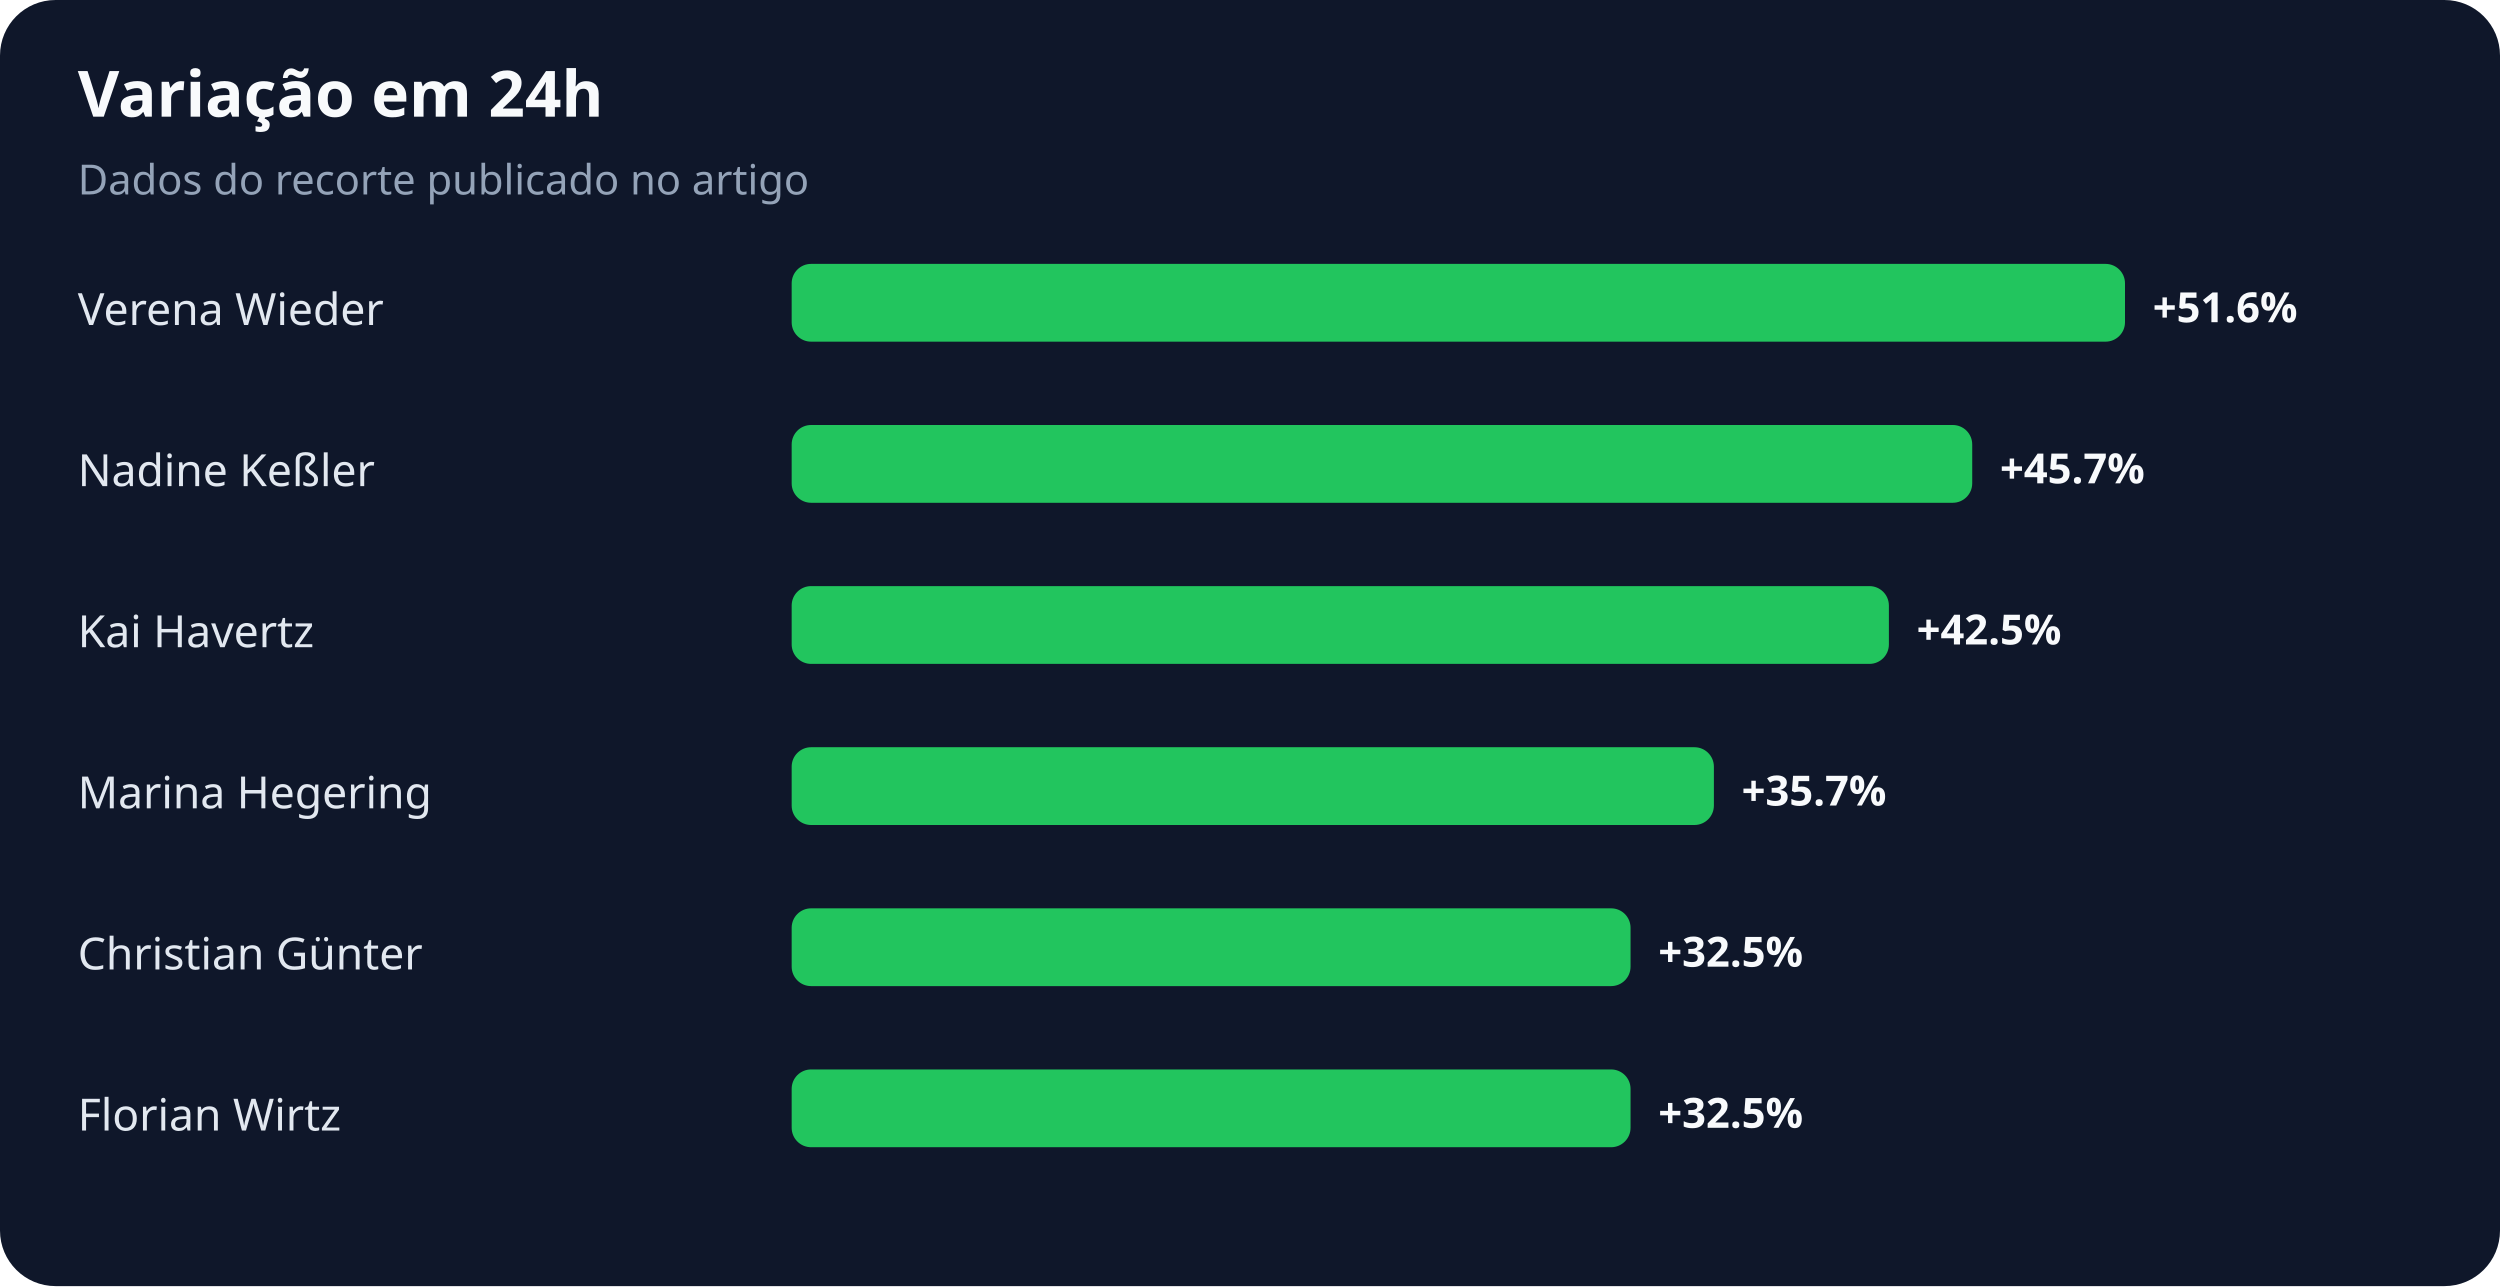
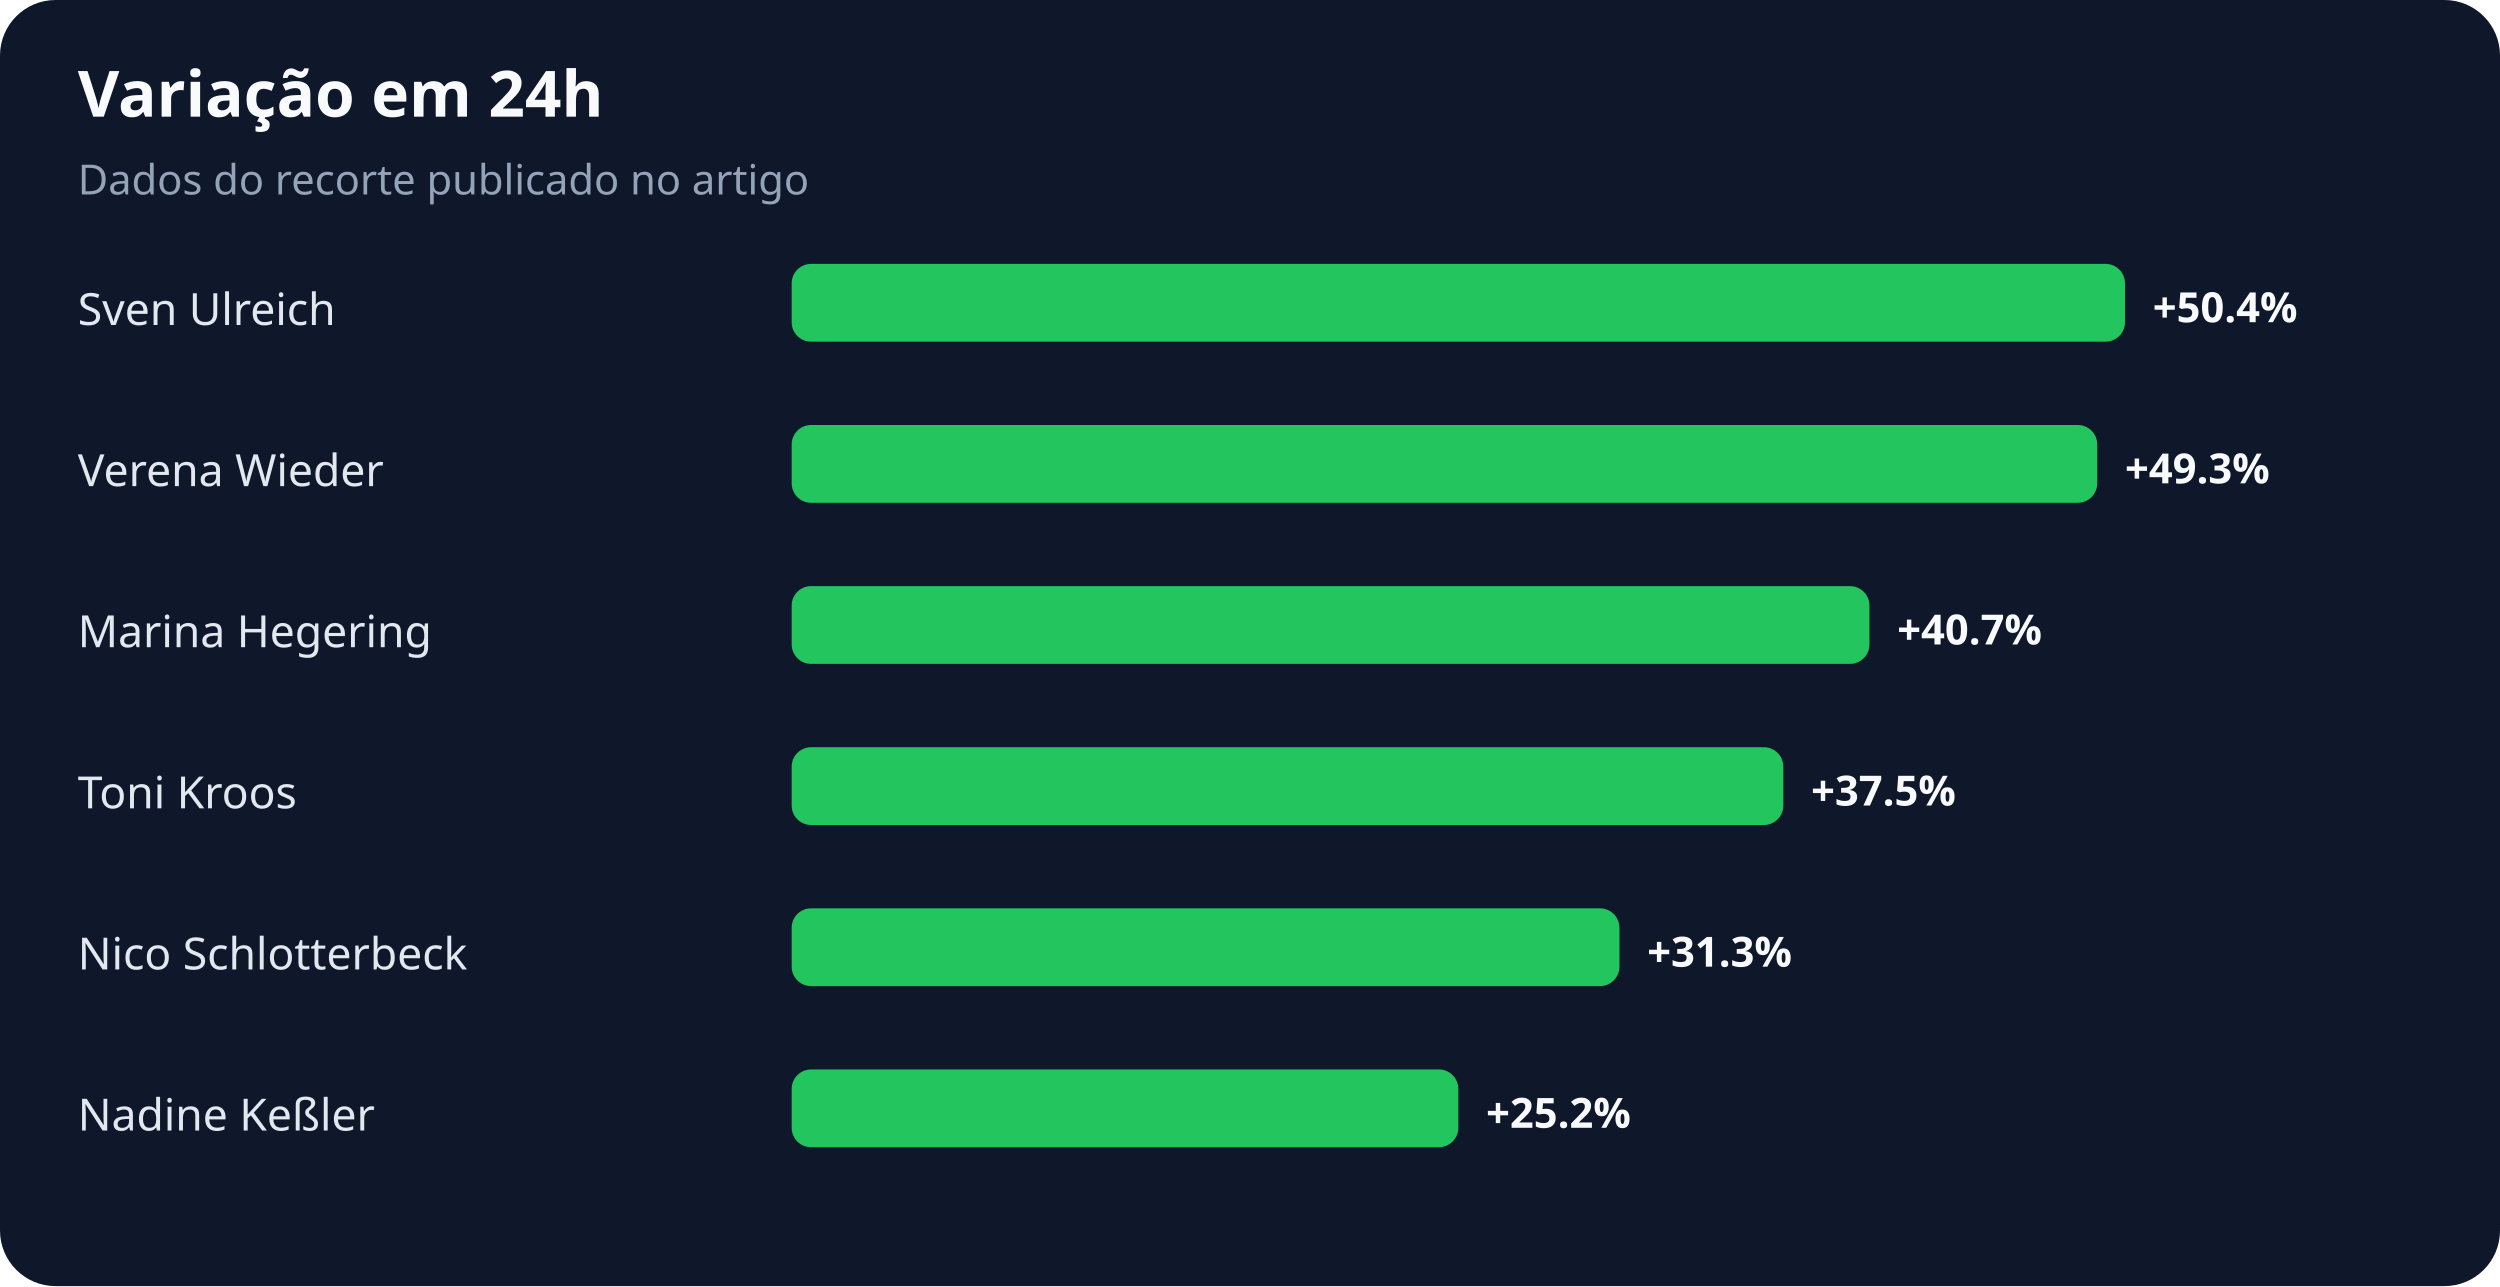
<svg xmlns="http://www.w3.org/2000/svg" width="900" height="463" viewBox="0 0 900 463" role="img" aria-labelledby="title desc">
  <rect width="100%" height="100%" rx="20" fill="#0f172a" />
  <text x="28" y="42" fill="#f8fafc" font-family="system-ui,sans-serif" font-size="23" font-weight="700">Variação em 24h</text>
  <text x="28" y="70" fill="#94a3b8" font-family="system-ui,sans-serif" font-size="15">Dados do recorte publicado no artigo</text>
-   <text x="28" y="117" fill="#e2e8f0" font-family="system-ui,sans-serif" font-size="16">Verena Wieder</text>
+   <text x="28" y="117" fill="#e2e8f0" font-family="system-ui,sans-serif" font-size="16">Sven Ulreich</text>
  <rect x="285" y="95" width="480" height="28" rx="7" fill="#22c55e" />
-   <text x="775" y="116" fill="#f8fafc" font-family="system-ui,sans-serif" font-size="15" font-weight="700">+51.6%</text>
-   <text x="28" y="175" fill="#e2e8f0" font-family="system-ui,sans-serif" font-size="16">Nadine Keßler</text>
-   <rect x="285" y="153" width="425" height="28" rx="7" fill="#22c55e" />
-   <text x="720" y="174" fill="#f8fafc" font-family="system-ui,sans-serif" font-size="15" font-weight="700">+45.7%</text>
-   <text x="28" y="233" fill="#e2e8f0" font-family="system-ui,sans-serif" font-size="16">Kai Havertz</text>
-   <rect x="285" y="211" width="395" height="28" rx="7" fill="#22c55e" />
-   <text x="690" y="232" fill="#f8fafc" font-family="system-ui,sans-serif" font-size="15" font-weight="700">+42.5%</text>
-   <text x="28" y="291" fill="#e2e8f0" font-family="system-ui,sans-serif" font-size="16">Marina Hegering</text>
-   <rect x="285" y="269" width="332" height="28" rx="7" fill="#22c55e" />
-   <text x="627" y="290" fill="#f8fafc" font-family="system-ui,sans-serif" font-size="15" font-weight="700">+35.7%</text>
-   <text x="28" y="349" fill="#e2e8f0" font-family="system-ui,sans-serif" font-size="16">Christian Günter</text>
-   <rect x="285" y="327" width="302" height="28" rx="7" fill="#22c55e" />
-   <text x="597" y="348" fill="#f8fafc" font-family="system-ui,sans-serif" font-size="15" font-weight="700">+32.5%</text>
-   <text x="28" y="407" fill="#e2e8f0" font-family="system-ui,sans-serif" font-size="16">Florian Wirtz</text>
-   <rect x="285" y="385" width="302" height="28" rx="7" fill="#22c55e" />
-   <text x="597" y="406" fill="#f8fafc" font-family="system-ui,sans-serif" font-size="15" font-weight="700">+32.5%</text>
+   <text x="775" y="116" fill="#f8fafc" font-family="system-ui,sans-serif" font-size="15" font-weight="700">+50.4%</text>
+   <text x="28" y="175" fill="#e2e8f0" font-family="system-ui,sans-serif" font-size="16">Verena Wieder</text>
+   <rect x="285" y="153" width="470" height="28" rx="7" fill="#22c55e" />
+   <text x="765" y="174" fill="#f8fafc" font-family="system-ui,sans-serif" font-size="15" font-weight="700">+49.3%</text>
+   <text x="28" y="233" fill="#e2e8f0" font-family="system-ui,sans-serif" font-size="16">Marina Hegering</text>
+   <rect x="285" y="211" width="388" height="28" rx="7" fill="#22c55e" />
+   <text x="683" y="232" fill="#f8fafc" font-family="system-ui,sans-serif" font-size="15" font-weight="700">+40.7%</text>
+   <text x="28" y="291" fill="#e2e8f0" font-family="system-ui,sans-serif" font-size="16">Toni Kroos</text>
+   <rect x="285" y="269" width="357" height="28" rx="7" fill="#22c55e" />
+   <text x="652" y="290" fill="#f8fafc" font-family="system-ui,sans-serif" font-size="15" font-weight="700">+37.5%</text>
+   <text x="28" y="349" fill="#e2e8f0" font-family="system-ui,sans-serif" font-size="16">Nico Schlotterbeck</text>
+   <rect x="285" y="327" width="298" height="28" rx="7" fill="#22c55e" />
+   <text x="593" y="348" fill="#f8fafc" font-family="system-ui,sans-serif" font-size="15" font-weight="700">+31.3%</text>
+   <text x="28" y="407" fill="#e2e8f0" font-family="system-ui,sans-serif" font-size="16">Nadine Keßler</text>
+   <rect x="285" y="385" width="240" height="28" rx="7" fill="#22c55e" />
+   <text x="535" y="406" fill="#f8fafc" font-family="system-ui,sans-serif" font-size="15" font-weight="700">+25.2%</text>
</svg>
